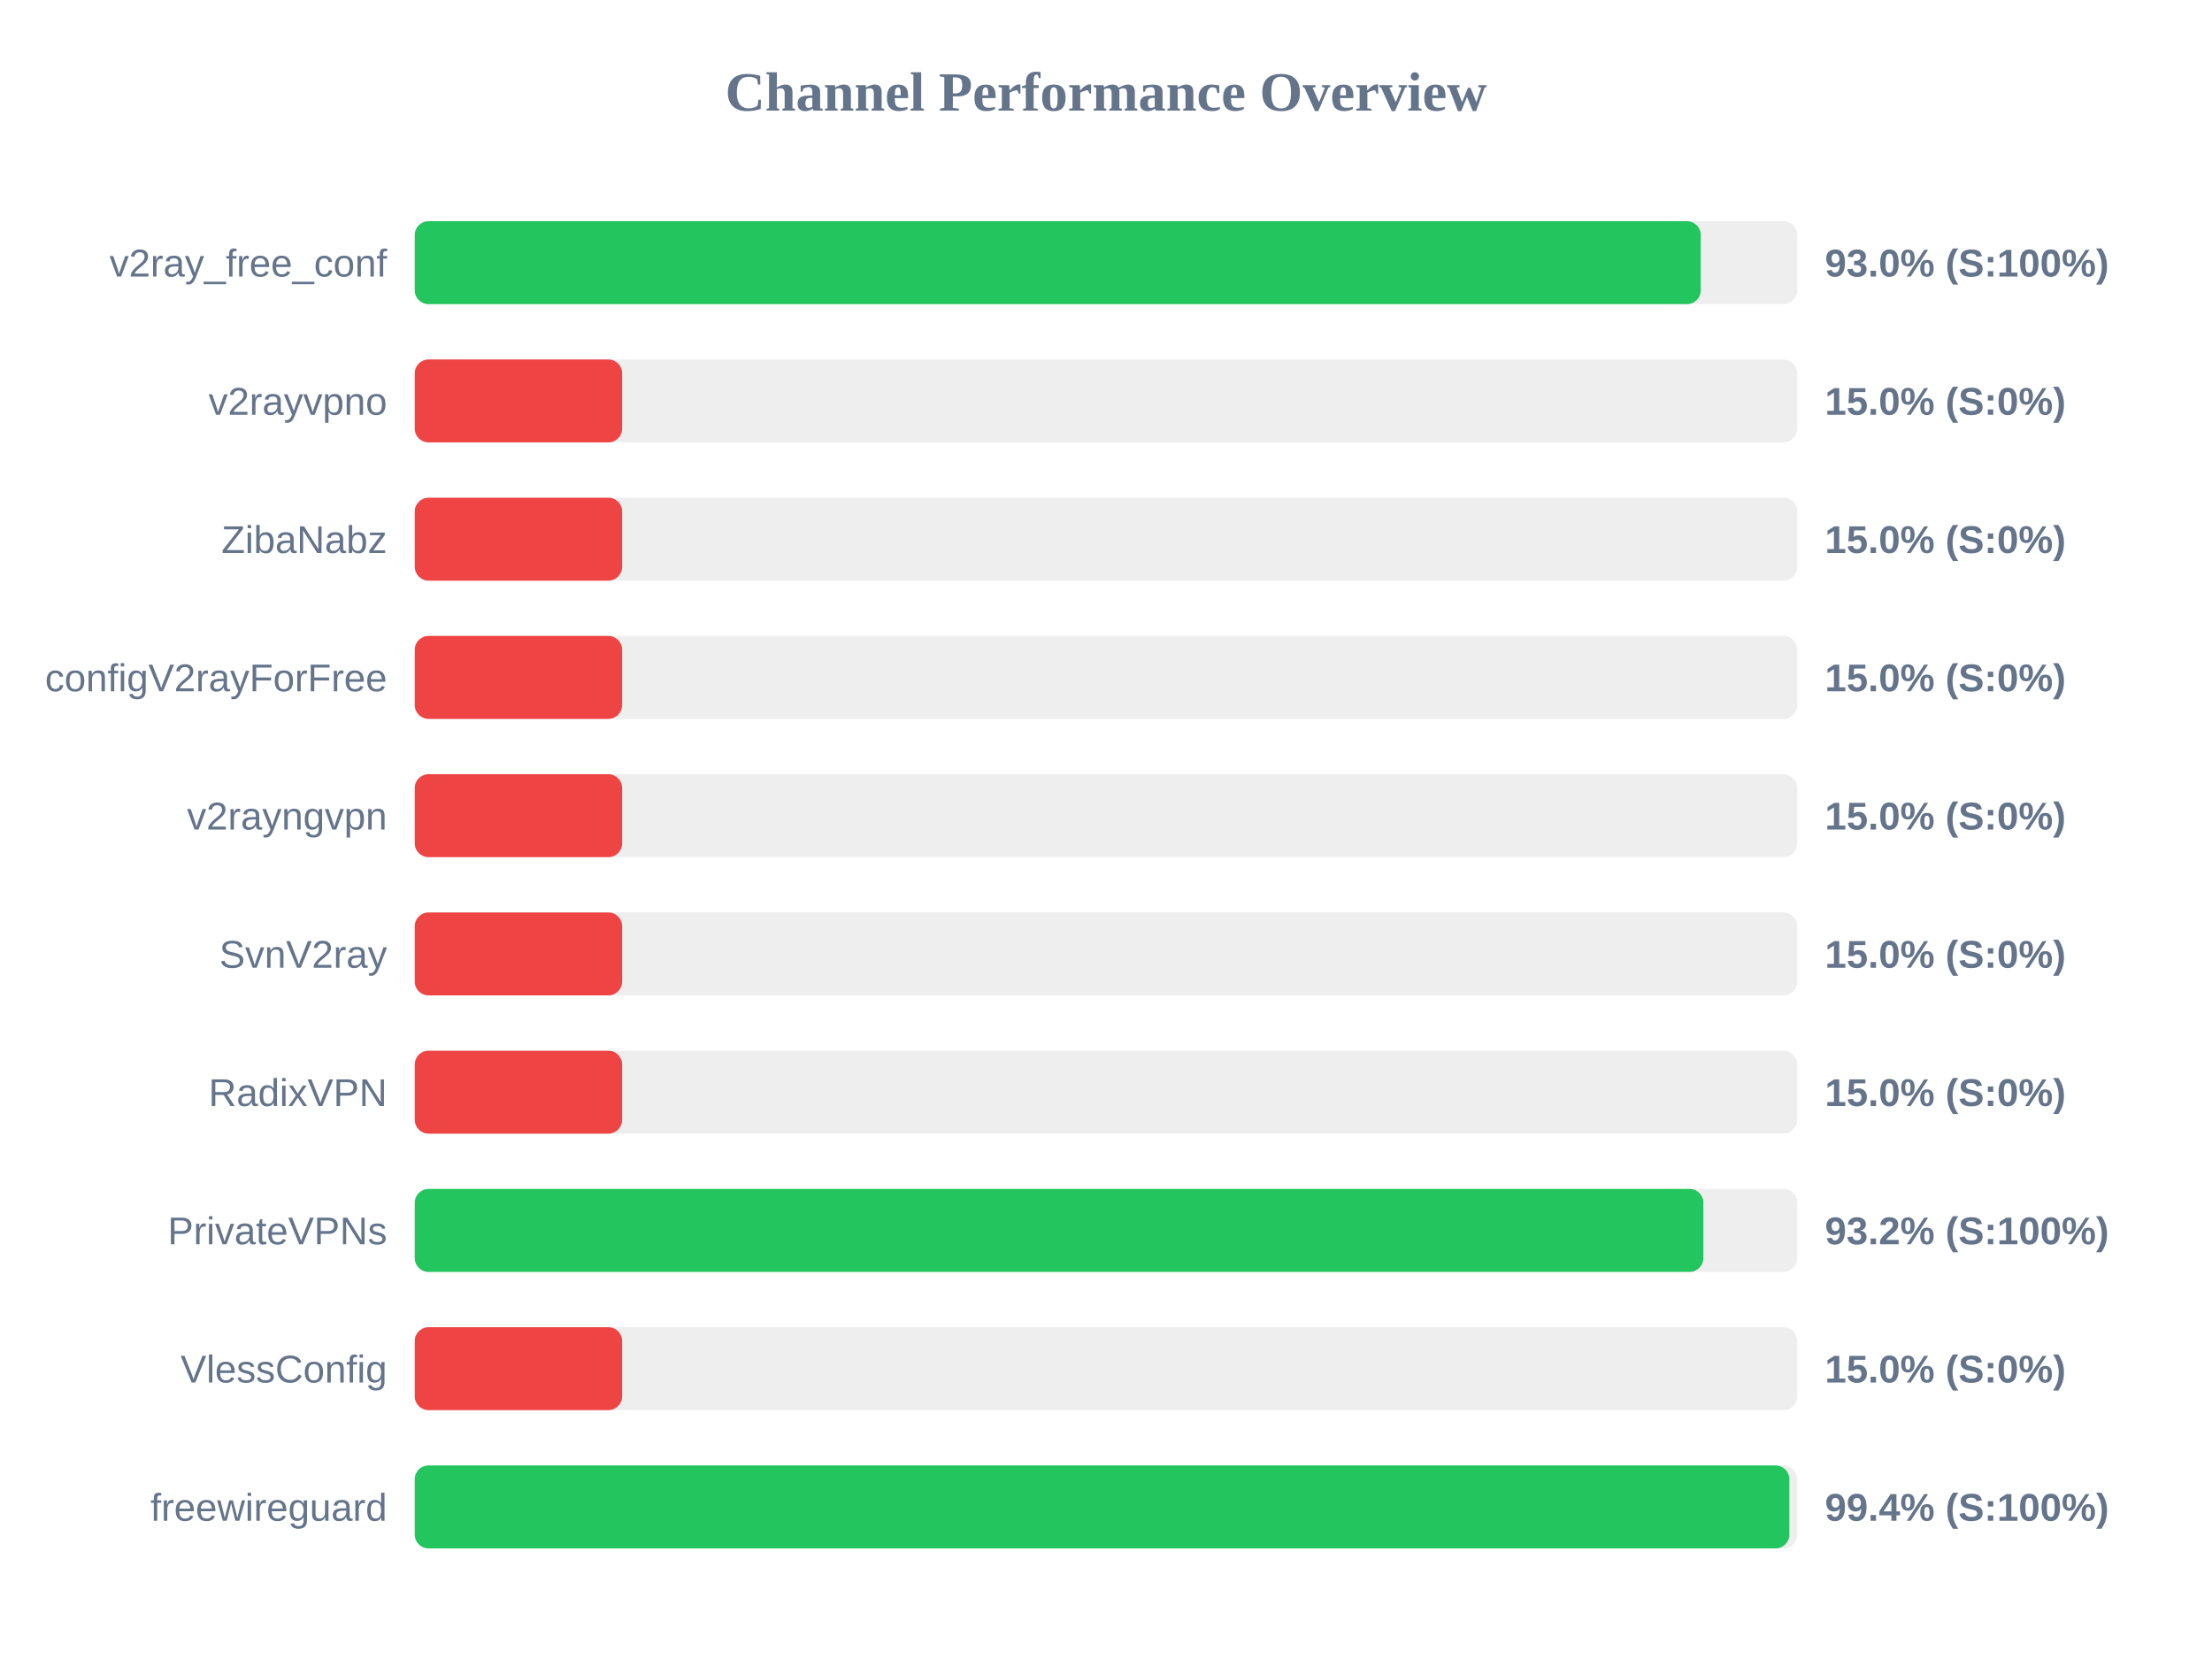
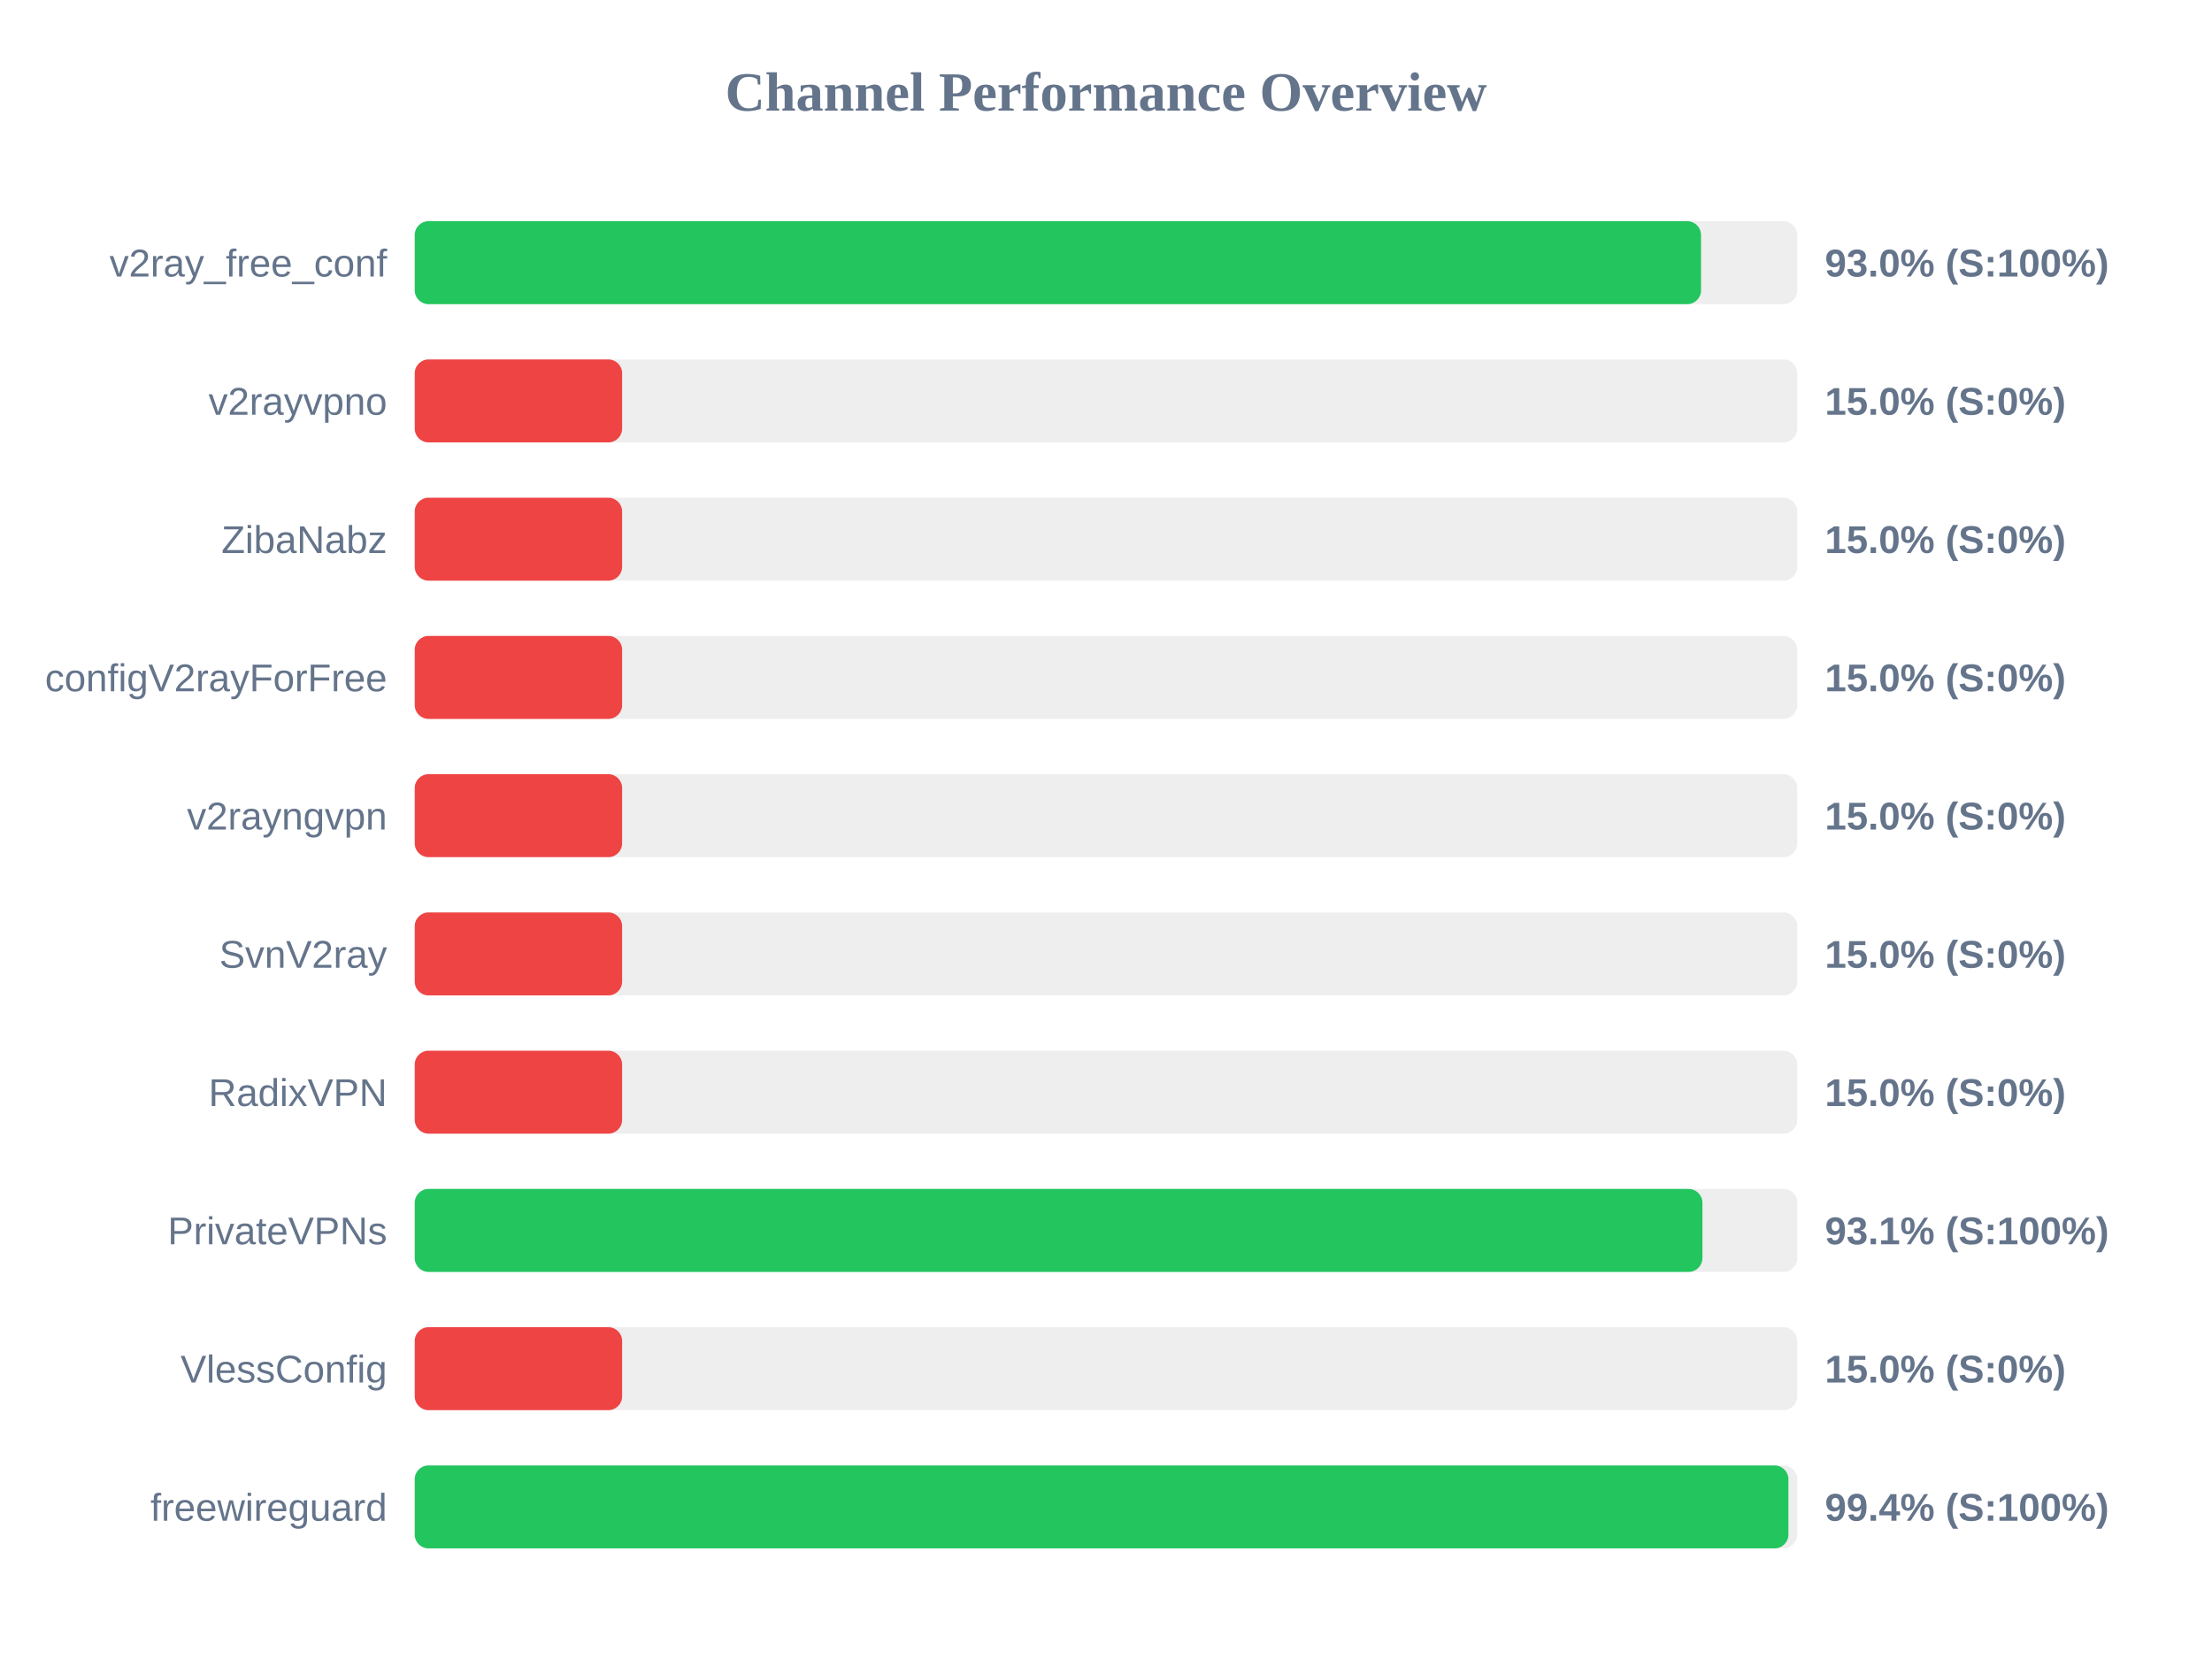
<svg xmlns="http://www.w3.org/2000/svg" width="800" height="600" version="1.1">
  <style>
        .row { font: 14px Arial; fill: #64748b; }
        .score { font: bold 14px Arial; fill: #64748b; }
    </style>
  <text x="400" y="40" text-anchor="middle" font-size="20px" font-weight="bold" fill="#64748b">Channel Performance Overview</text>
  <rect x="150" y="80" width="500" height="30" fill="#eee" rx="5" />
-   <rect x="150" y="80" width="465.1" height="30" fill="#22c55e" rx="5" />
+   <rect x="150" y="80" width="465.2" height="30" fill="#22c55e" rx="5" />
  <text x="140" y="100" text-anchor="end" class="row">v2ray_free_conf</text>
  <text x="660" y="100" text-anchor="start" class="score">93.0% (S:100%)</text>
  <rect x="150" y="130" width="500" height="30" fill="#eee" rx="5" />
  <rect x="150" y="130" width="75.0" height="30" fill="#ef4444" rx="5" />
  <text x="140" y="150" text-anchor="end" class="row">v2rayvpno</text>
  <text x="660" y="150" text-anchor="start" class="score">15.0% (S:0%)</text>
  <rect x="150" y="180" width="500" height="30" fill="#eee" rx="5" />
  <rect x="150" y="180" width="75.0" height="30" fill="#ef4444" rx="5" />
  <text x="140" y="200" text-anchor="end" class="row">ZibaNabz</text>
  <text x="660" y="200" text-anchor="start" class="score">15.0% (S:0%)</text>
  <rect x="150" y="230" width="500" height="30" fill="#eee" rx="5" />
  <rect x="150" y="230" width="75.0" height="30" fill="#ef4444" rx="5" />
  <text x="140" y="250" text-anchor="end" class="row">configV2rayForFree</text>
  <text x="660" y="250" text-anchor="start" class="score">15.0% (S:0%)</text>
  <rect x="150" y="280" width="500" height="30" fill="#eee" rx="5" />
  <rect x="150" y="280" width="75.0" height="30" fill="#ef4444" rx="5" />
  <text x="140" y="300" text-anchor="end" class="row">v2rayngvpn</text>
  <text x="660" y="300" text-anchor="start" class="score">15.0% (S:0%)</text>
  <rect x="150" y="330" width="500" height="30" fill="#eee" rx="5" />
  <rect x="150" y="330" width="75.0" height="30" fill="#ef4444" rx="5" />
  <text x="140" y="350" text-anchor="end" class="row">SvnV2ray</text>
  <text x="660" y="350" text-anchor="start" class="score">15.0% (S:0%)</text>
  <rect x="150" y="380" width="500" height="30" fill="#eee" rx="5" />
  <rect x="150" y="380" width="75.0" height="30" fill="#ef4444" rx="5" />
  <text x="140" y="400" text-anchor="end" class="row">RadixVPN</text>
  <text x="660" y="400" text-anchor="start" class="score">15.0% (S:0%)</text>
  <rect x="150" y="430" width="500" height="30" fill="#eee" rx="5" />
-   <rect x="150" y="430" width="466.05" height="30" fill="#22c55e" rx="5" />
+   <rect x="150" y="430" width="465.7" height="30" fill="#22c55e" rx="5" />
  <text x="140" y="450" text-anchor="end" class="row">PrivateVPNs</text>
-   <text x="660" y="450" text-anchor="start" class="score">93.2% (S:100%)</text>
+   <text x="660" y="450" text-anchor="start" class="score">93.1% (S:100%)</text>
  <rect x="150" y="480" width="500" height="30" fill="#eee" rx="5" />
  <rect x="150" y="480" width="75.0" height="30" fill="#ef4444" rx="5" />
  <text x="140" y="500" text-anchor="end" class="row">VlessConfig</text>
  <text x="660" y="500" text-anchor="start" class="score">15.0% (S:0%)</text>
  <rect x="150" y="530" width="500" height="30" fill="#eee" rx="5" />
-   <rect x="150" y="530" width="497.15" height="30" fill="#22c55e" rx="5" />
+   <rect x="150" y="530" width="496.8" height="30" fill="#22c55e" rx="5" />
  <text x="140" y="550" text-anchor="end" class="row">freewireguard</text>
  <text x="660" y="550" text-anchor="start" class="score">99.4% (S:100%)</text>
</svg>
